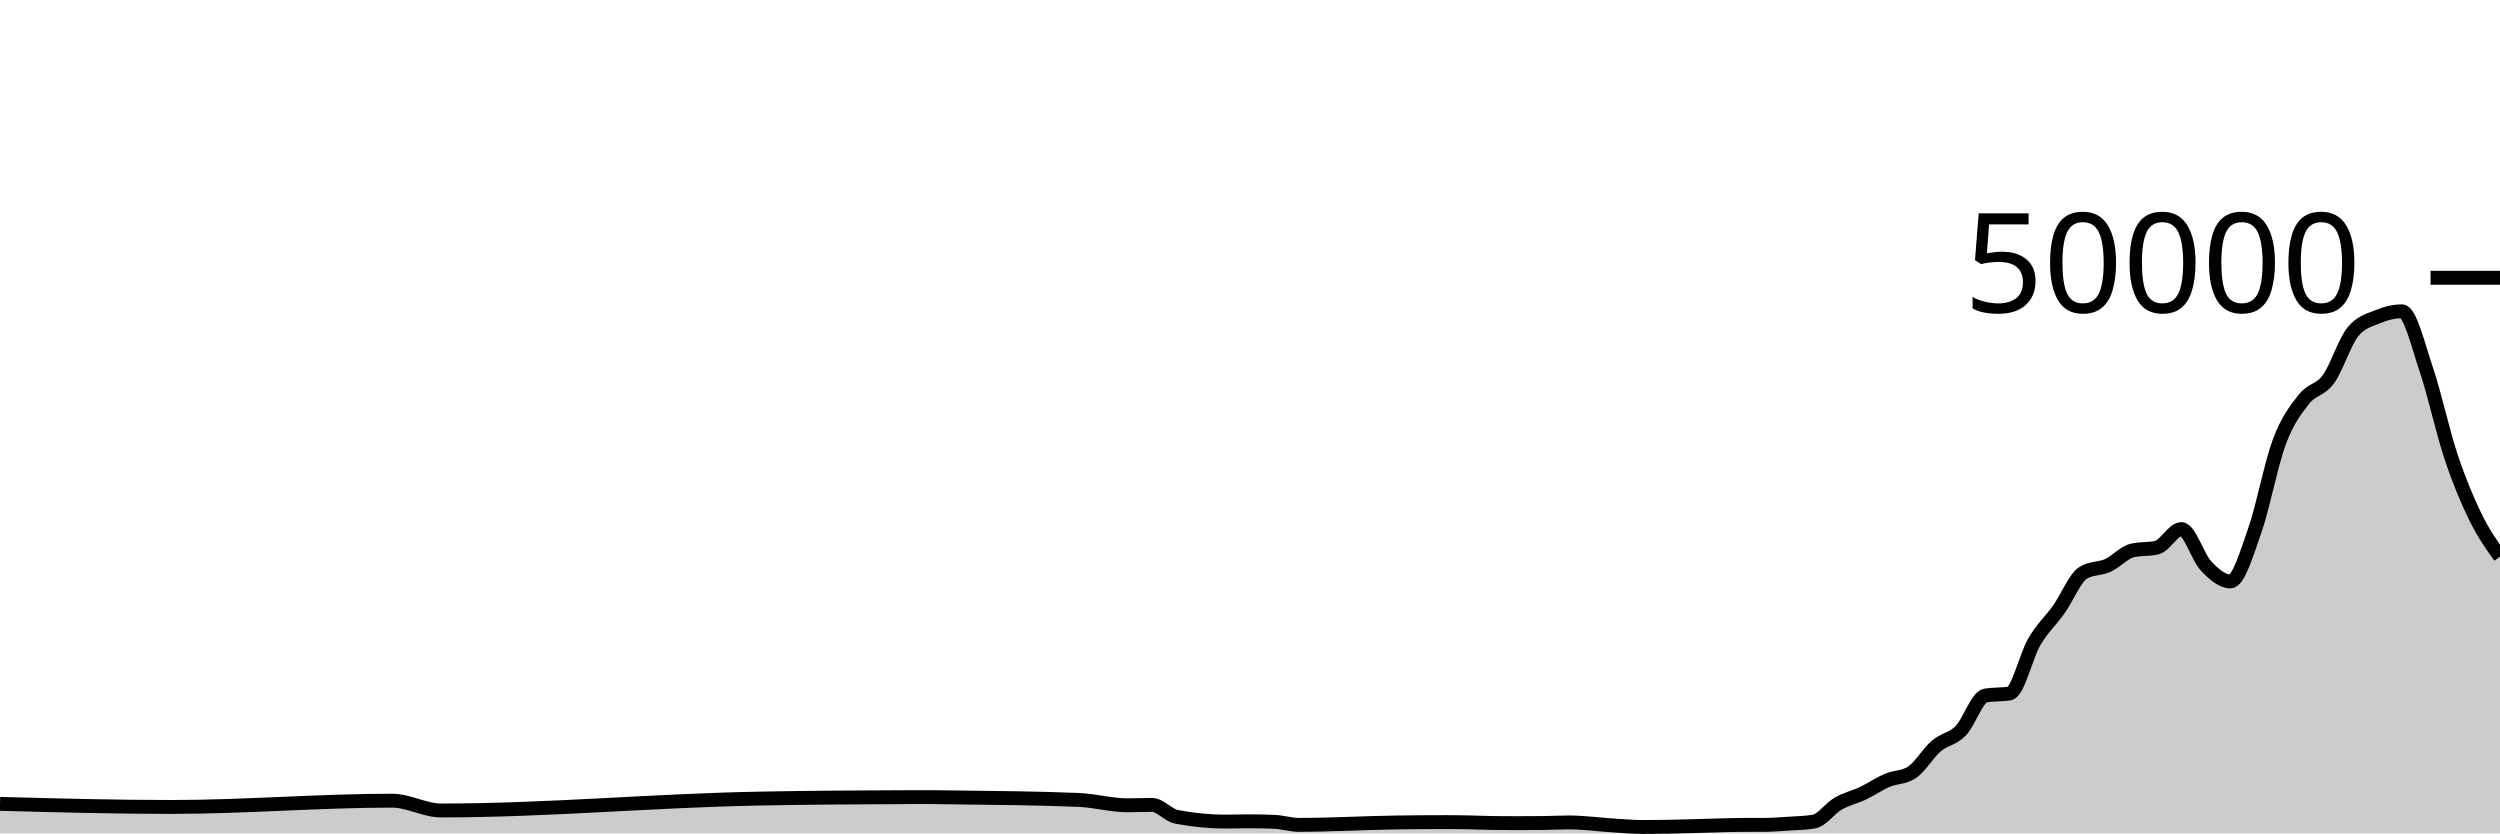
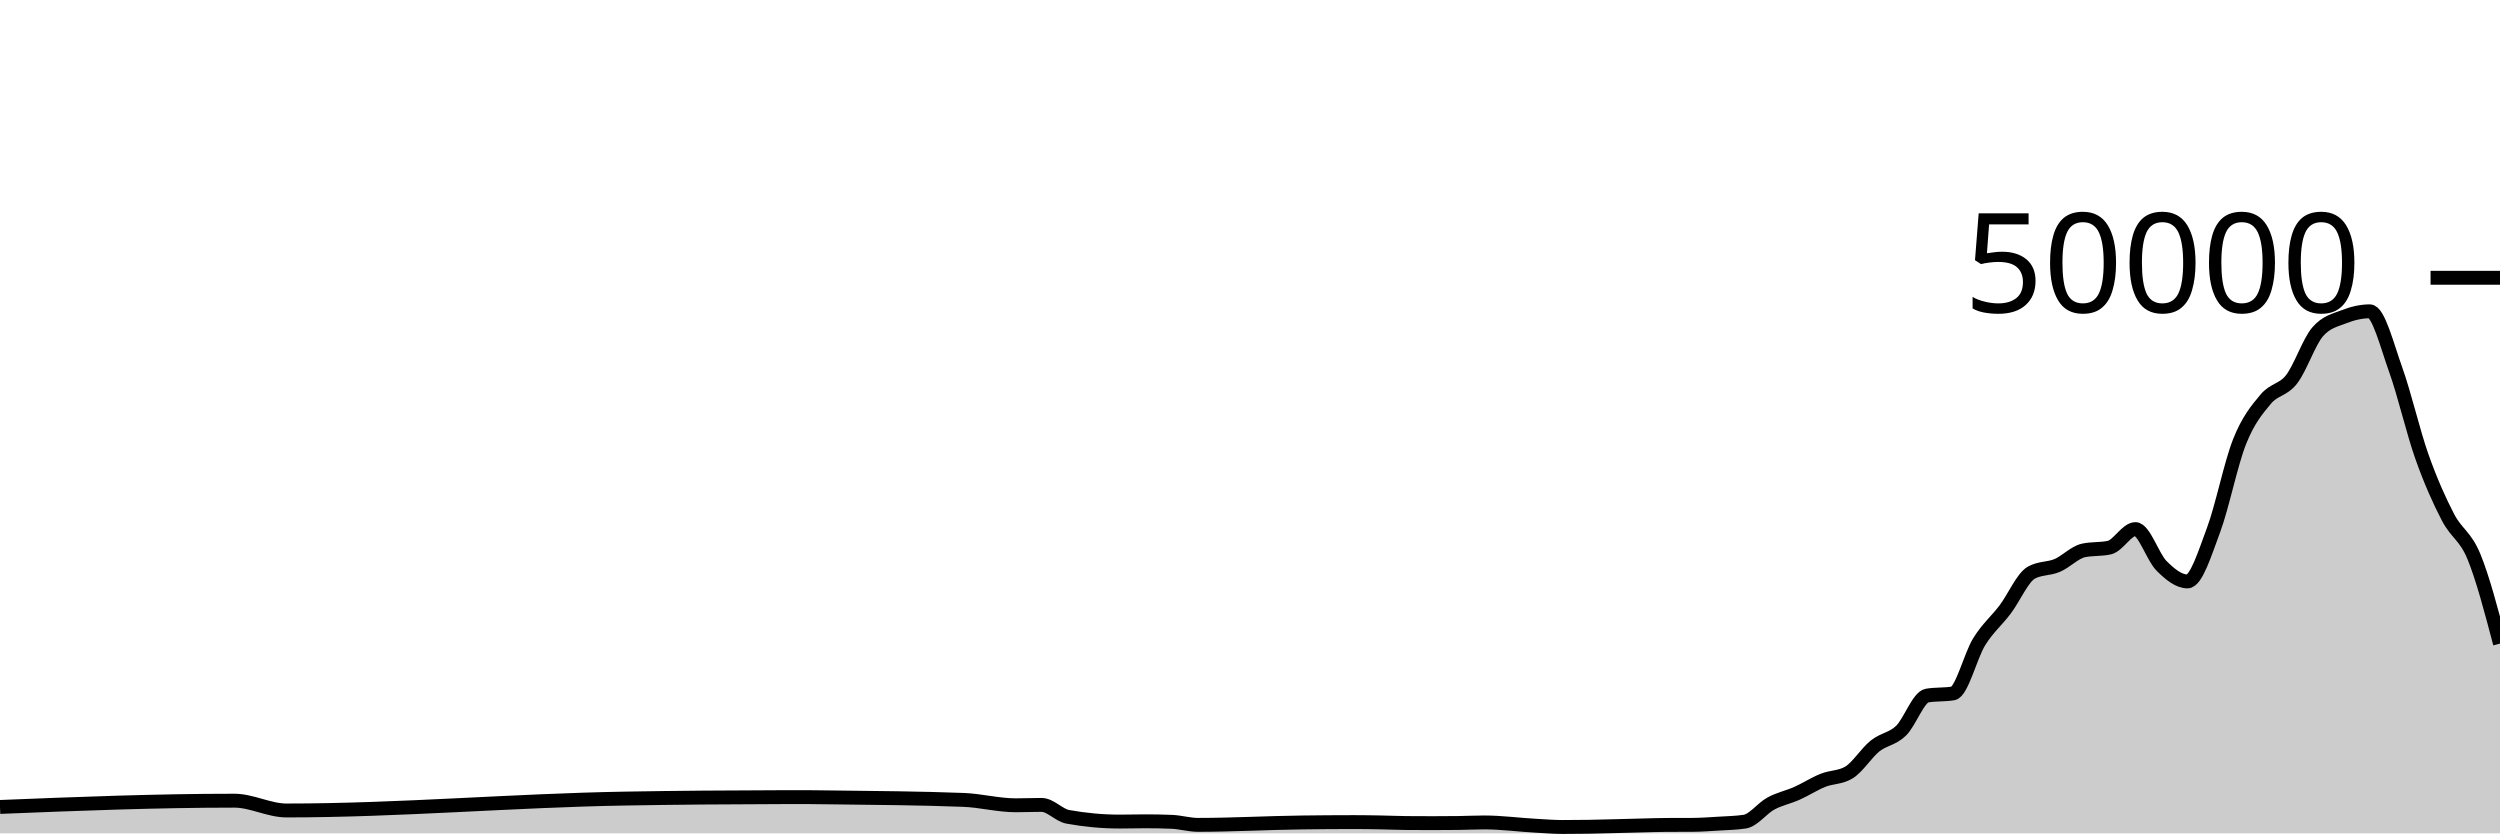
<svg xmlns="http://www.w3.org/2000/svg" viewBox="0 0 180 60">
  <g transform="translate(0,20)">
-     <path class="area" fill="rgba(0, 0, 0, 0.2)" d="M0,37.878C4.118,37.989,8.235,38.1,12.353,38.1C17.647,38.1,22.941,37.649,28.235,37.649C29.412,37.649,30.588,38.354,31.765,38.354C39.412,38.354,47.059,37.637,54.706,37.497C58.235,37.432,61.765,37.404,65.294,37.395C65.882,37.394,66.471,37.393,67.059,37.393C67.647,37.393,68.235,37.406,68.824,37.414C71.765,37.452,74.706,37.473,77.647,37.593C78.824,37.641,80,37.98,81.176,37.98C81.765,37.98,82.353,37.953,82.941,37.953C83.529,37.953,84.118,38.695,84.706,38.81C85.882,39.038,87.059,39.153,88.235,39.153C88.824,39.153,89.412,39.134,90,39.134C90.588,39.134,91.176,39.146,91.765,39.172C92.353,39.198,92.941,39.39,93.529,39.39C95.882,39.39,98.235,39.247,100.588,39.217C101.765,39.201,102.941,39.191,104.118,39.191C104.706,39.191,105.294,39.202,105.882,39.213C106.471,39.224,107.059,39.252,107.647,39.258C108.235,39.263,108.824,39.266,109.412,39.266C110,39.266,110.588,39.263,111.176,39.255C111.765,39.248,112.353,39.215,112.941,39.215C114.118,39.215,115.294,39.39,116.471,39.456C117.059,39.489,117.647,39.543,118.235,39.543C118.824,39.543,119.412,39.538,120,39.528C120.588,39.518,121.176,39.499,121.765,39.484C122.353,39.469,122.941,39.45,123.529,39.435C124.118,39.42,124.706,39.398,125.294,39.394C125.882,39.391,126.471,39.393,127.059,39.389C127.647,39.385,128.235,39.339,128.824,39.301C129.412,39.262,130,39.253,130.588,39.158C131.176,39.062,131.765,38.196,132.353,37.857C132.941,37.517,133.529,37.4,134.118,37.122C134.706,36.843,135.294,36.435,135.882,36.184C136.471,35.933,137.059,35.995,137.647,35.618C138.235,35.241,138.824,34.216,139.412,33.714C140,33.213,140.588,33.217,141.176,32.611C141.765,32.006,142.353,30.185,142.941,30.081C143.529,29.977,144.118,30.029,144.706,29.925C145.294,29.821,145.882,27.215,146.471,26.207C147.059,25.199,147.647,24.705,148.235,23.877C148.824,23.048,149.412,21.585,150,21.235C150.588,20.885,151.176,20.977,151.765,20.71C152.353,20.444,152.941,19.772,153.529,19.634C154.118,19.497,154.706,19.566,155.294,19.428C155.882,19.29,156.471,18.095,157.059,18.095C157.647,18.095,158.235,20.107,158.824,20.734C159.412,21.362,160,21.862,160.588,21.862C161.176,21.862,161.765,19.84,162.353,18.163C162.941,16.486,163.529,13.368,164.118,11.798C164.706,10.229,165.294,9.497,165.882,8.747C166.471,7.998,167.059,8.112,167.647,7.302C168.235,6.492,168.824,4.605,169.412,3.887C170,3.169,170.588,3.056,171.176,2.81C171.765,2.565,172.353,2.414,172.941,2.414C173.529,2.414,174.118,4.906,174.706,6.648C175.294,8.39,175.882,11.104,176.471,12.869C177.059,14.633,177.647,16.033,178.235,17.234C178.824,18.436,179.412,19.258,180,20.08L180,40C179.412,40,178.824,40,178.235,40C177.647,40,177.059,40,176.471,40C175.882,40,175.294,40,174.706,40C174.118,40,173.529,40,172.941,40C172.353,40,171.765,40,171.176,40C170.588,40,170,40,169.412,40C168.824,40,168.235,40,167.647,40C167.059,40,166.471,40,165.882,40C165.294,40,164.706,40,164.118,40C163.529,40,162.941,40,162.353,40C161.765,40,161.176,40,160.588,40C160,40,159.412,40,158.824,40C158.235,40,157.647,40,157.059,40C156.471,40,155.882,40,155.294,40C154.706,40,154.118,40,153.529,40C152.941,40,152.353,40,151.765,40C151.176,40,150.588,40,150,40C149.412,40,148.824,40,148.235,40C147.647,40,147.059,40,146.471,40C145.882,40,145.294,40,144.706,40C144.118,40,143.529,40,142.941,40C142.353,40,141.765,40,141.176,40C140.588,40,140,40,139.412,40C138.824,40,138.235,40,137.647,40C137.059,40,136.471,40,135.882,40C135.294,40,134.706,40,134.118,40C133.529,40,132.941,40,132.353,40C131.765,40,131.176,40,130.588,40C130,40,129.412,40,128.824,40C128.235,40,127.647,40,127.059,40C126.471,40,125.882,40,125.294,40C124.706,40,124.118,40,123.529,40C122.941,40,122.353,40,121.765,40C121.176,40,120.588,40,120,40C119.412,40,118.824,40,118.235,40C117.647,40,117.059,40,116.471,40C115.294,40,114.118,40,112.941,40C112.353,40,111.765,40,111.176,40C110.588,40,110,40,109.412,40C108.824,40,108.235,40,107.647,40C107.059,40,106.471,40,105.882,40C105.294,40,104.706,40,104.118,40C102.941,40,101.765,40,100.588,40C98.235,40,95.882,40,93.529,40C92.941,40,92.353,40,91.765,40C91.176,40,90.588,40,90,40C89.412,40,88.824,40,88.235,40C87.059,40,85.882,40,84.706,40C84.118,40,83.529,40,82.941,40C82.353,40,81.765,40,81.176,40C80,40,78.824,40,77.647,40C74.706,40,71.765,40,68.824,40C68.235,40,67.647,40,67.059,40C66.471,40,65.882,40,65.294,40C61.765,40,58.235,40,54.706,40C47.059,40,39.412,40,31.765,40C30.588,40,29.412,40,28.235,40C22.941,40,17.647,40,12.353,40C8.235,40,4.118,40,0,40Z" />
-     <path class="line" stroke="black" fill="none" d="M0,37.878C4.118,37.989,8.235,38.1,12.353,38.1C17.647,38.1,22.941,37.649,28.235,37.649C29.412,37.649,30.588,38.354,31.765,38.354C39.412,38.354,47.059,37.637,54.706,37.497C58.235,37.432,61.765,37.404,65.294,37.395C65.882,37.394,66.471,37.393,67.059,37.393C67.647,37.393,68.235,37.406,68.824,37.414C71.765,37.452,74.706,37.473,77.647,37.593C78.824,37.641,80,37.98,81.176,37.98C81.765,37.98,82.353,37.953,82.941,37.953C83.529,37.953,84.118,38.695,84.706,38.81C85.882,39.038,87.059,39.153,88.235,39.153C88.824,39.153,89.412,39.134,90,39.134C90.588,39.134,91.176,39.146,91.765,39.172C92.353,39.198,92.941,39.39,93.529,39.39C95.882,39.39,98.235,39.247,100.588,39.217C101.765,39.201,102.941,39.191,104.118,39.191C104.706,39.191,105.294,39.202,105.882,39.213C106.471,39.224,107.059,39.252,107.647,39.258C108.235,39.263,108.824,39.266,109.412,39.266C110,39.266,110.588,39.263,111.176,39.255C111.765,39.248,112.353,39.215,112.941,39.215C114.118,39.215,115.294,39.39,116.471,39.456C117.059,39.489,117.647,39.543,118.235,39.543C118.824,39.543,119.412,39.538,120,39.528C120.588,39.518,121.176,39.499,121.765,39.484C122.353,39.469,122.941,39.45,123.529,39.435C124.118,39.42,124.706,39.398,125.294,39.394C125.882,39.391,126.471,39.393,127.059,39.389C127.647,39.385,128.235,39.339,128.824,39.301C129.412,39.262,130,39.253,130.588,39.158C131.176,39.062,131.765,38.196,132.353,37.857C132.941,37.517,133.529,37.4,134.118,37.122C134.706,36.843,135.294,36.435,135.882,36.184C136.471,35.933,137.059,35.995,137.647,35.618C138.235,35.241,138.824,34.216,139.412,33.714C140,33.213,140.588,33.217,141.176,32.611C141.765,32.006,142.353,30.185,142.941,30.081C143.529,29.977,144.118,30.029,144.706,29.925C145.294,29.821,145.882,27.215,146.471,26.207C147.059,25.199,147.647,24.705,148.235,23.877C148.824,23.048,149.412,21.585,150,21.235C150.588,20.885,151.176,20.977,151.765,20.71C152.353,20.444,152.941,19.772,153.529,19.634C154.118,19.497,154.706,19.566,155.294,19.428C155.882,19.29,156.471,18.095,157.059,18.095C157.647,18.095,158.235,20.107,158.824,20.734C159.412,21.362,160,21.862,160.588,21.862C161.176,21.862,161.765,19.84,162.353,18.163C162.941,16.486,163.529,13.368,164.118,11.798C164.706,10.229,165.294,9.497,165.882,8.747C166.471,7.998,167.059,8.112,167.647,7.302C168.235,6.492,168.824,4.605,169.412,3.887C170,3.169,170.588,3.056,171.176,2.81C171.765,2.565,172.353,2.414,172.941,2.414C173.529,2.414,174.118,4.906,174.706,6.648C175.294,8.39,175.882,11.104,176.471,12.869C177.059,14.633,177.647,16.033,178.235,17.234C178.824,18.436,179.412,19.258,180,20.08" />
+     <path class="area" fill="rgba(0, 0, 0, 0.2)" d="M0,38.1C5.625,37.874,11.25,37.649,16.875,37.649C18.125,37.649,19.375,38.354,20.625,38.354C28.75,38.354,36.875,37.637,45,37.497C48.75,37.432,52.5,37.404,56.25,37.395C56.875,37.394,57.5,37.393,58.125,37.393C58.75,37.393,59.375,37.406,60,37.414C63.125,37.452,66.25,37.473,69.375,37.593C70.625,37.641,71.875,37.98,73.125,37.98C73.75,37.98,74.375,37.953,75,37.953C75.625,37.953,76.25,38.695,76.875,38.81C78.125,39.038,79.375,39.153,80.625,39.153C81.25,39.153,81.875,39.134,82.5,39.134C83.125,39.134,83.75,39.146,84.375,39.172C85,39.198,85.625,39.39,86.25,39.39C88.75,39.39,91.25,39.247,93.75,39.217C95,39.201,96.25,39.191,97.5,39.191C98.125,39.191,98.75,39.202,99.375,39.213C100,39.224,100.625,39.252,101.25,39.258C101.875,39.263,102.5,39.266,103.125,39.266C103.75,39.266,104.375,39.263,105,39.255C105.625,39.248,106.25,39.215,106.875,39.215C108.125,39.215,109.375,39.39,110.625,39.456C111.25,39.489,111.875,39.543,112.5,39.543C113.125,39.543,113.75,39.538,114.375,39.528C115,39.518,115.625,39.499,116.25,39.484C116.875,39.469,117.5,39.45,118.125,39.435C118.75,39.42,119.375,39.398,120,39.394C120.625,39.391,121.25,39.393,121.875,39.389C122.5,39.385,123.125,39.339,123.75,39.301C124.375,39.262,125,39.253,125.625,39.158C126.25,39.062,126.875,38.196,127.5,37.857C128.125,37.517,128.75,37.4,129.375,37.122C130,36.843,130.625,36.435,131.25,36.184C131.875,35.933,132.5,35.995,133.125,35.618C133.75,35.241,134.375,34.216,135,33.714C135.625,33.213,136.25,33.217,136.875,32.611C137.5,32.006,138.125,30.185,138.75,30.081C139.375,29.977,140,30.029,140.625,29.925C141.25,29.821,141.875,27.215,142.5,26.207C143.125,25.199,143.75,24.705,144.375,23.877C145,23.048,145.625,21.585,146.25,21.235C146.875,20.885,147.5,20.977,148.125,20.71C148.75,20.444,149.375,19.772,150,19.634C150.625,19.497,151.25,19.566,151.875,19.428C152.5,19.29,153.125,18.095,153.75,18.095C154.375,18.095,155,20.107,155.625,20.734C156.25,21.362,156.875,21.862,157.5,21.862C158.125,21.862,158.75,19.84,159.375,18.163C160,16.486,160.625,13.368,161.25,11.798C161.875,10.229,162.5,9.497,163.125,8.747C163.75,7.998,164.375,8.112,165,7.302C165.625,6.492,166.25,4.605,166.875,3.887C167.5,3.169,168.125,3.056,168.75,2.81C169.375,2.565,170,2.414,170.625,2.414C171.25,2.414,171.875,4.906,172.5,6.648C173.125,8.39,173.75,11.104,174.375,12.869C175,14.633,175.625,16.033,176.25,17.234C176.875,18.436,177.5,18.563,178.125,20.08C178.75,21.597,179.375,23.968,180,26.339L180,40C179.375,40,178.75,40,178.125,40C177.5,40,176.875,40,176.25,40C175.625,40,175,40,174.375,40C173.75,40,173.125,40,172.5,40C171.875,40,171.25,40,170.625,40C170,40,169.375,40,168.75,40C168.125,40,167.5,40,166.875,40C166.25,40,165.625,40,165,40C164.375,40,163.75,40,163.125,40C162.5,40,161.875,40,161.25,40C160.625,40,160,40,159.375,40C158.75,40,158.125,40,157.5,40C156.875,40,156.25,40,155.625,40C155,40,154.375,40,153.75,40C153.125,40,152.5,40,151.875,40C151.25,40,150.625,40,150,40C149.375,40,148.75,40,148.125,40C147.5,40,146.875,40,146.25,40C145.625,40,145,40,144.375,40C143.75,40,143.125,40,142.5,40C141.875,40,141.25,40,140.625,40C140,40,139.375,40,138.75,40C138.125,40,137.5,40,136.875,40C136.25,40,135.625,40,135,40C134.375,40,133.75,40,133.125,40C132.5,40,131.875,40,131.25,40C130.625,40,130,40,129.375,40C128.75,40,128.125,40,127.5,40C126.875,40,126.25,40,125.625,40C125,40,124.375,40,123.75,40C123.125,40,122.5,40,121.875,40C121.25,40,120.625,40,120,40C119.375,40,118.75,40,118.125,40C117.5,40,116.875,40,116.25,40C115.625,40,115,40,114.375,40C113.75,40,113.125,40,112.5,40C111.875,40,111.25,40,110.625,40C109.375,40,108.125,40,106.875,40C106.25,40,105.625,40,105,40C104.375,40,103.75,40,103.125,40C102.5,40,101.875,40,101.25,40C100.625,40,100,40,99.375,40C98.75,40,98.125,40,97.5,40C96.25,40,95,40,93.75,40C91.25,40,88.75,40,86.25,40C85.625,40,85,40,84.375,40C83.75,40,83.125,40,82.5,40C81.875,40,81.25,40,80.625,40C79.375,40,78.125,40,76.875,40C76.25,40,75.625,40,75,40C74.375,40,73.75,40,73.125,40C71.875,40,70.625,40,69.375,40C66.25,40,63.125,40,60,40C59.375,40,58.75,40,58.125,40C57.5,40,56.875,40,56.25,40C52.5,40,48.75,40,45,40C36.875,40,28.75,40,20.625,40C19.375,40,18.125,40,16.875,40C11.25,40,5.625,40,0,40Z" />
+     <path class="line" stroke="black" fill="none" d="M0,38.1C5.625,37.874,11.25,37.649,16.875,37.649C18.125,37.649,19.375,38.354,20.625,38.354C28.75,38.354,36.875,37.637,45,37.497C48.75,37.432,52.5,37.404,56.25,37.395C56.875,37.394,57.5,37.393,58.125,37.393C58.75,37.393,59.375,37.406,60,37.414C63.125,37.452,66.25,37.473,69.375,37.593C70.625,37.641,71.875,37.98,73.125,37.98C73.75,37.98,74.375,37.953,75,37.953C75.625,37.953,76.25,38.695,76.875,38.81C78.125,39.038,79.375,39.153,80.625,39.153C81.25,39.153,81.875,39.134,82.5,39.134C83.125,39.134,83.75,39.146,84.375,39.172C85,39.198,85.625,39.39,86.25,39.39C88.75,39.39,91.25,39.247,93.75,39.217C95,39.201,96.25,39.191,97.5,39.191C98.125,39.191,98.75,39.202,99.375,39.213C100,39.224,100.625,39.252,101.25,39.258C101.875,39.263,102.5,39.266,103.125,39.266C103.75,39.266,104.375,39.263,105,39.255C105.625,39.248,106.25,39.215,106.875,39.215C108.125,39.215,109.375,39.39,110.625,39.456C111.25,39.489,111.875,39.543,112.5,39.543C113.125,39.543,113.75,39.538,114.375,39.528C115,39.518,115.625,39.499,116.25,39.484C116.875,39.469,117.5,39.45,118.125,39.435C118.75,39.42,119.375,39.398,120,39.394C120.625,39.391,121.25,39.393,121.875,39.389C122.5,39.385,123.125,39.339,123.75,39.301C124.375,39.262,125,39.253,125.625,39.158C126.25,39.062,126.875,38.196,127.5,37.857C128.125,37.517,128.75,37.4,129.375,37.122C130,36.843,130.625,36.435,131.25,36.184C131.875,35.933,132.5,35.995,133.125,35.618C133.75,35.241,134.375,34.216,135,33.714C135.625,33.213,136.25,33.217,136.875,32.611C137.5,32.006,138.125,30.185,138.75,30.081C139.375,29.977,140,30.029,140.625,29.925C141.25,29.821,141.875,27.215,142.5,26.207C143.125,25.199,143.75,24.705,144.375,23.877C145,23.048,145.625,21.585,146.25,21.235C146.875,20.885,147.5,20.977,148.125,20.71C148.75,20.444,149.375,19.772,150,19.634C150.625,19.497,151.25,19.566,151.875,19.428C152.5,19.29,153.125,18.095,153.75,18.095C154.375,18.095,155,20.107,155.625,20.734C156.25,21.362,156.875,21.862,157.5,21.862C158.125,21.862,158.75,19.84,159.375,18.163C160,16.486,160.625,13.368,161.25,11.798C161.875,10.229,162.5,9.497,163.125,8.747C163.75,7.998,164.375,8.112,165,7.302C165.625,6.492,166.25,4.605,166.875,3.887C167.5,3.169,168.125,3.056,168.75,2.81C169.375,2.565,170,2.414,170.625,2.414C171.25,2.414,171.875,4.906,172.5,6.648C173.125,8.39,173.75,11.104,174.375,12.869C175,14.633,175.625,16.033,176.25,17.234C176.875,18.436,177.5,18.563,178.125,20.08C178.75,21.597,179.375,23.968,180,26.339" />
    <path class="axis-ceiling" stroke-width="1" stroke="black" fill="none" d="M175,0L180,0" />
    <text class="axis-ceiling-label" font-family="sans-serif" text-anchor="end" font-size="10px" x="170" y="2.5">50000</text>
  </g>
</svg>
